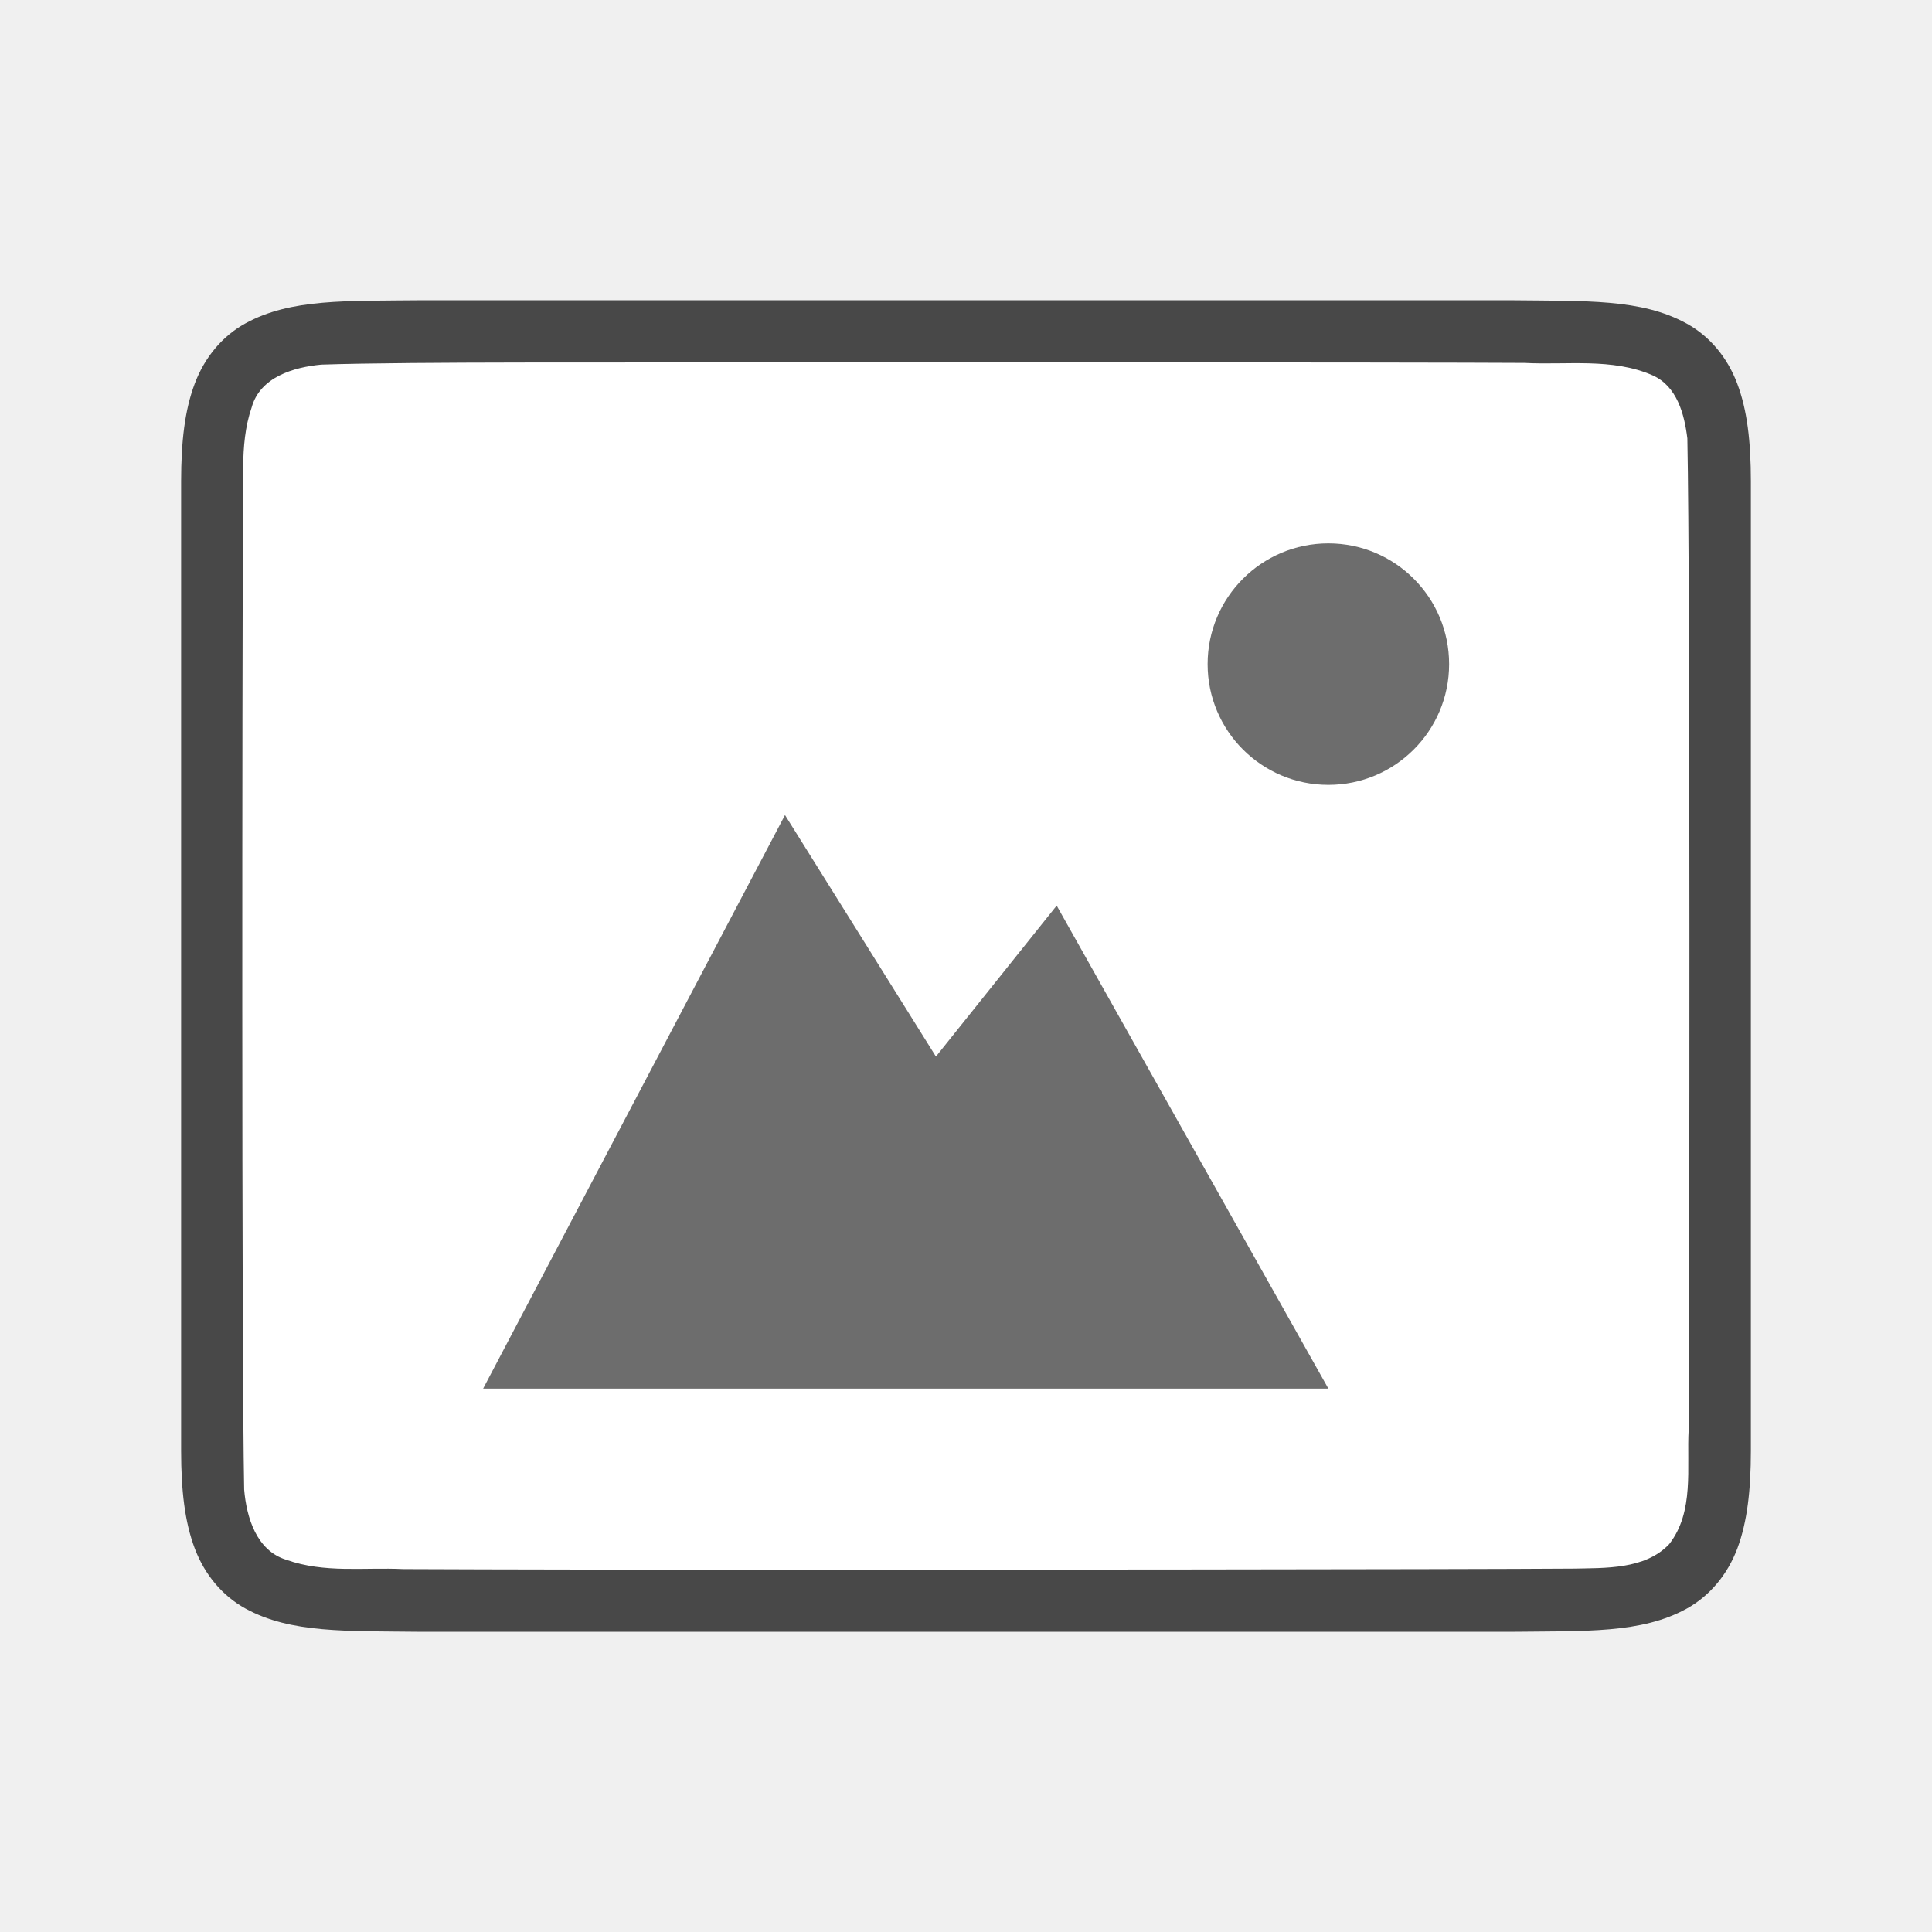
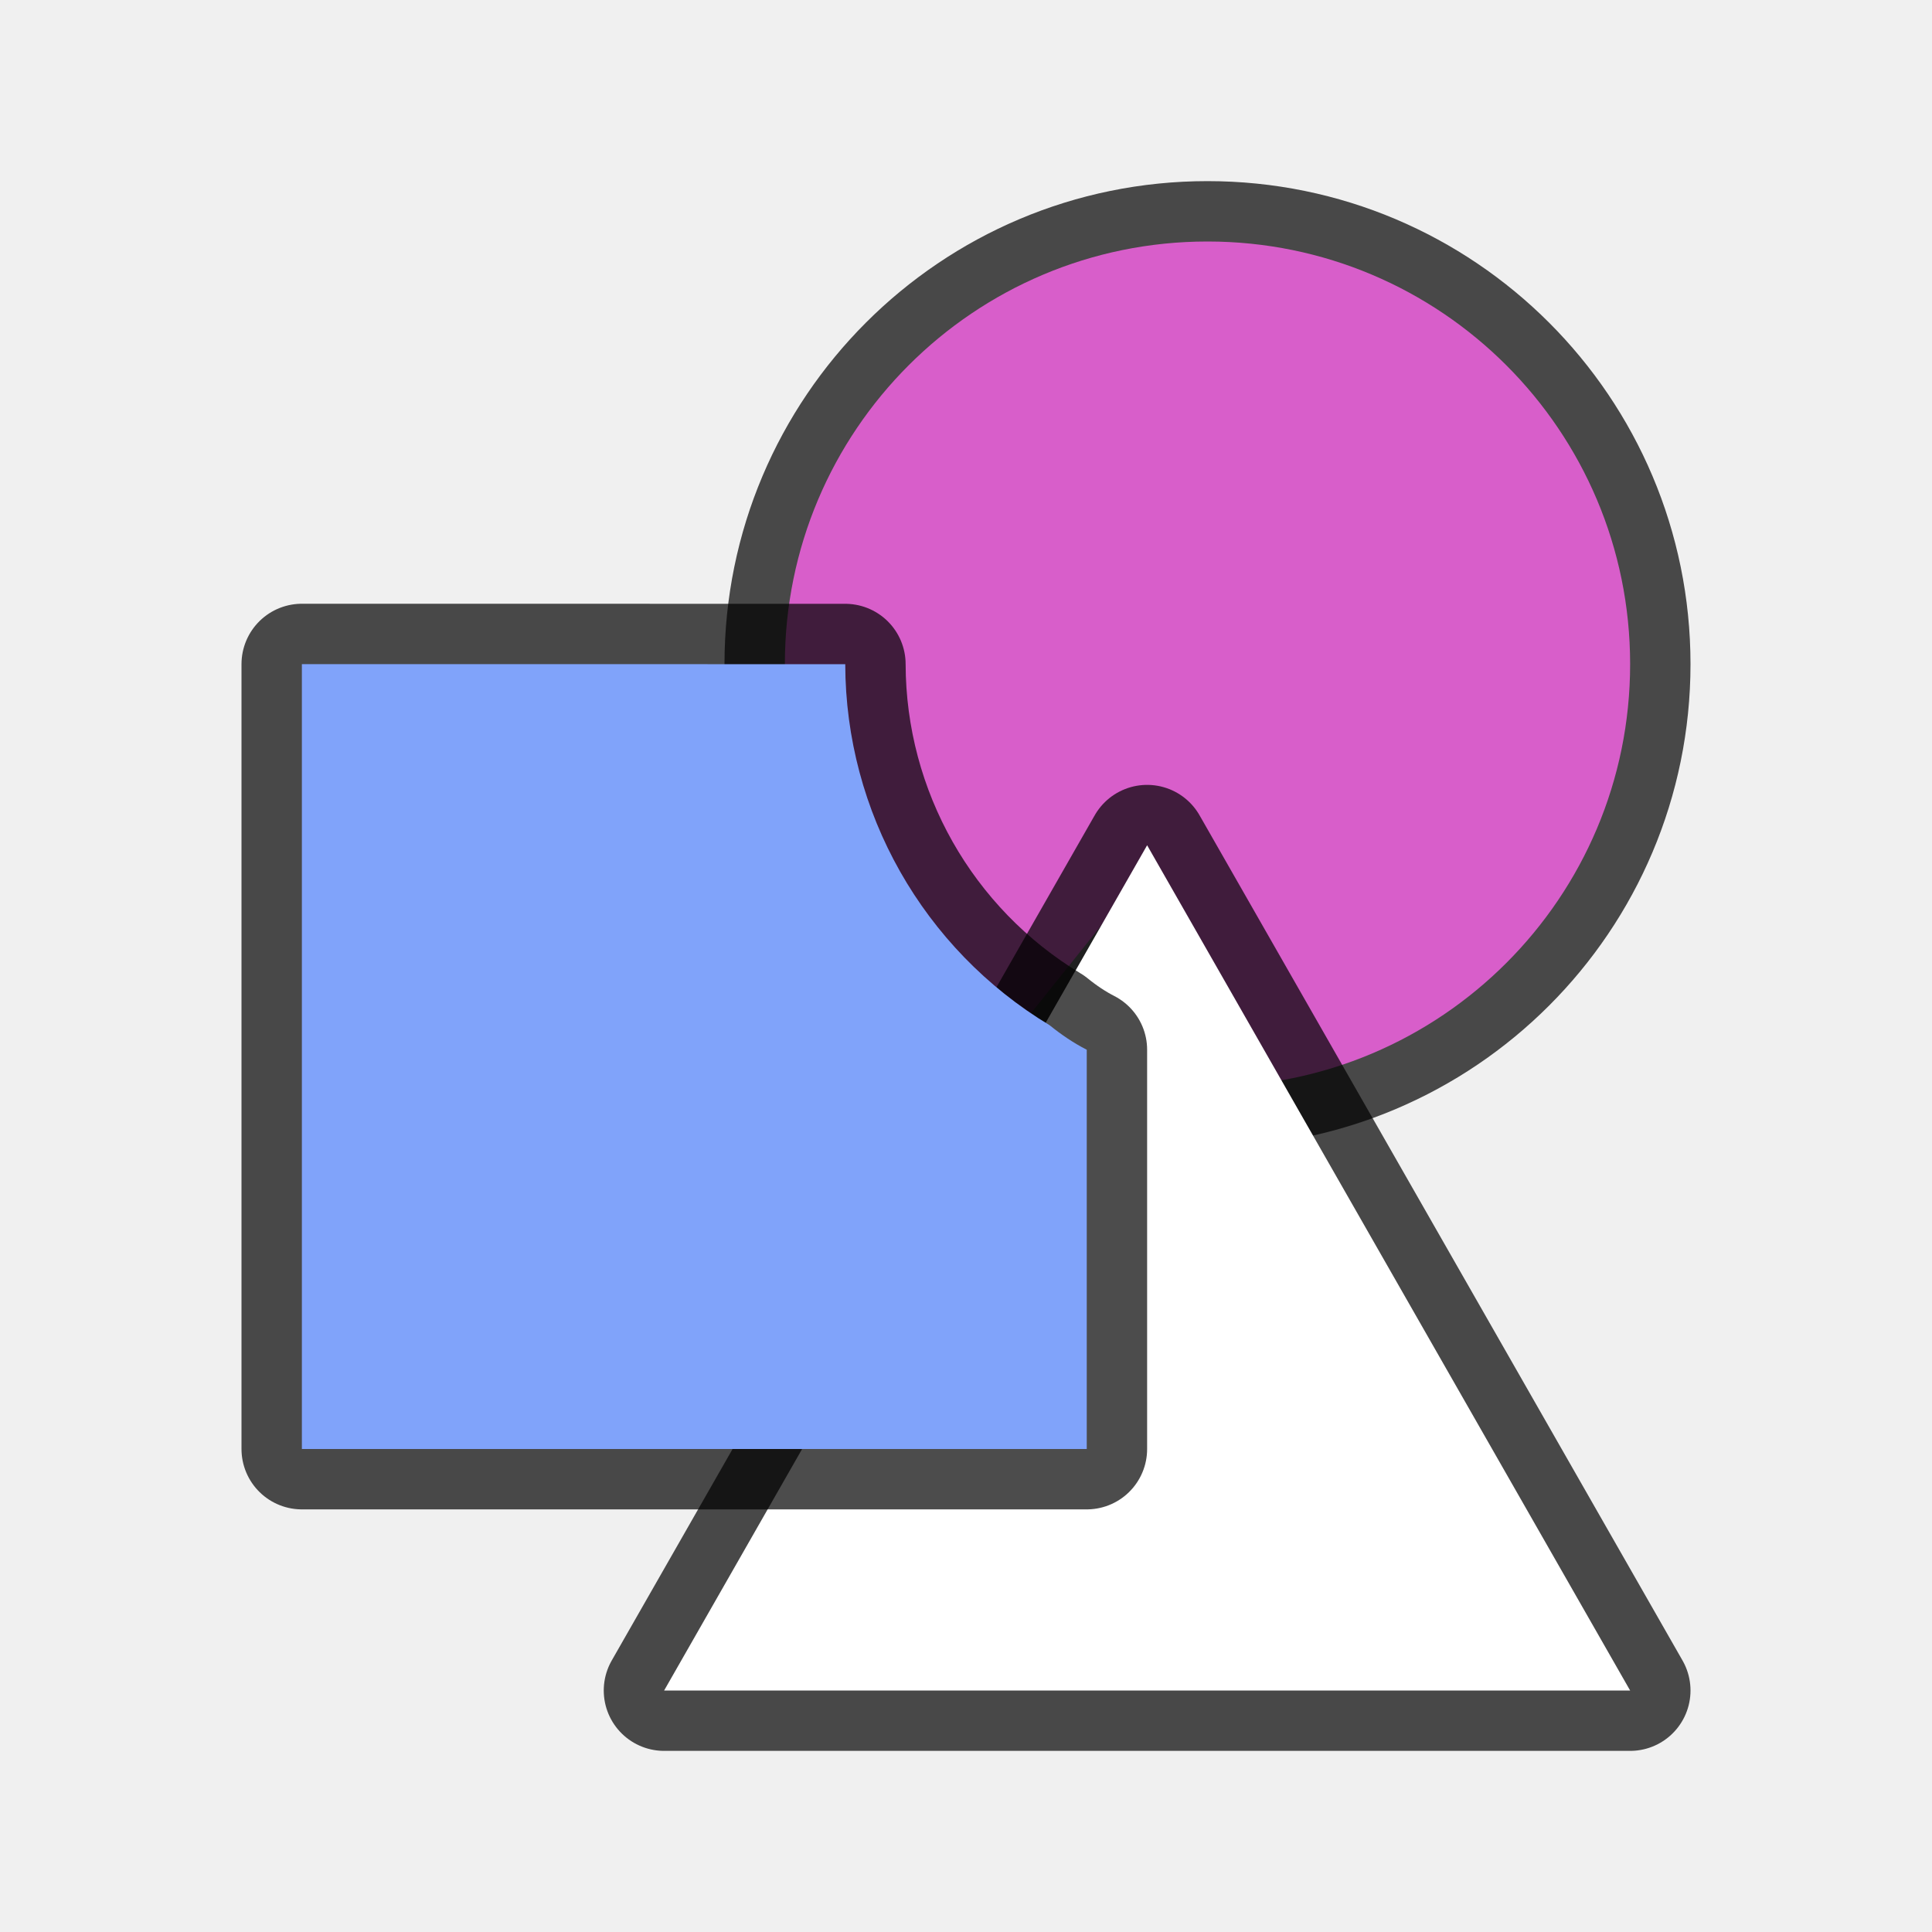
<svg xmlns="http://www.w3.org/2000/svg" viewBox="0 0 32 32" version="1.1" id="svg6">
  <defs id="defs10" />
-   <path id="path4237-1-6" d="M 6.994,4.973 C 5.736,4.987 4.815,4.942 4.062,5.358 3.686,5.565 3.389,5.917 3.225,6.356 3.06,6.794 3,7.315 3,7.973 v 1.488 l 0,14.567 c 0,0.658 0.06,1.179 0.225,1.617 0.165,0.439 0.462,0.789 0.838,0.996 0.753,0.415 1.674,0.372 2.932,0.387 h 0.002 18.006 0.004 c 1.258,-0.015 2.179,0.031 2.932,-0.385 0.376,-0.208 0.673,-0.559 0.838,-0.998 C 28.94,25.206 29,24.685 29,24.028 V 9.44 7.973 C 29,7.315 28.94,6.794 28.775,6.356 28.611,5.917 28.314,5.567 27.938,5.36 27.185,4.944 26.264,4.988 25.006,4.973 h -0.002 l -18.006,0 z" style="font-style:normal;font-variant:normal;font-weight:normal;font-stretch:normal;font-size:15px;line-height:125%;font-family:Ubuntu;-inkscape-font-specification:Ubuntu;text-align:center;letter-spacing:0px;word-spacing:0px;writing-mode:lr-tb;text-anchor:middle;display:inline;opacity:0.7;fill:#000000;fill-opacity:1;stroke:none;stroke-width:1" />
-   <path id="path1993-1" d="m 11.983,6 c -1.557,0.011 -5.11,-0.012 -6.66,0.039 -0.461,0.043 -1.016,0.206 -1.155,0.71 -0.219,0.635 -0.108,1.334 -0.146,1.982 -0.008,2.297 -0.023,13.651 0.022,15.94 0.039,0.462 0.203,1.013 0.699,1.164 0.632,0.225 1.284,0.123 1.936,0.154 1.424,0.007 4.851,0.011 6.276,0.011 1.705,3.5e-4 11.408,-0.005 13.107,-0.019 0.512,-0.012 1.184,0.02 1.585,-0.405 0.421,-0.54 0.287,-1.268 0.323,-1.904 0.012,-2.444 0.028,-13.965 -0.022,-16.411 C 27.898,6.859 27.778,6.398 27.373,6.217 26.704,5.923 25.946,6.049 25.247,6.011 23.492,6 13.738,5.999 11.983,6 Z" style="opacity:1;vector-effect:none;fill:#ffffff;fill-opacity:1;stroke:none;stroke-width:1;stroke-linecap:round;stroke-linejoin:bevel;stroke-miterlimit:4;stroke-dasharray:none;stroke-dashoffset:0;stroke-opacity:1" />
-   <path d="m 22.002,9 c -1.105,0 -2,0.895 -2,2 0,1.105 0.895,2 2,2 1.105,0 2,-0.895 2,-2 0,-1.105 -0.895,-2 -2,-2 z" id="path4527-0" style="color:#000000;display:inline;overflow:visible;visibility:visible;fill:#6d6d6d;fill-opacity:1;fill-rule:nonzero;stroke:none;stroke-width:7.998;marker:none;enable-background:accumulate" />
-   <path d="m 13.002,13.5 -5,9.5 h 4.704 9.296 l -4.5,-8 -2,2.5 z" id="path4156-2" style="color:#000000;display:inline;overflow:visible;visibility:visible;fill:#6d6d6d;fill-opacity:1;fill-rule:nonzero;stroke:none;stroke-width:10.381;marker:none;enable-background:accumulate" />
+   <circle style="opacity:0.7;fill:#d85eca;fill-rule:evenodd;stroke:#000000;stroke-width:2;stroke-linecap:round;stroke-linejoin:round" id="circle627" cx="20" cy="11" r="7" />
+   <circle style="opacity:1;fill:#d85eca;fill-rule:evenodd;stroke:none;stroke-width:2;stroke-linecap:round;stroke-linejoin:round" id="path625" cx="20" cy="11" r="7" />
+   <path d="m 14.002,13.5 -5,9.5 h 4.704 9.296 l -4.5,-8 -2,2.5 z" id="path4156-2" style="color:#000000;display:inline;overflow:visible;visibility:visible;fill:#6d6d6d;fill-opacity:1;fill-rule:nonzero;stroke:none;stroke-width:10.381;marker:none;enable-background:accumulate" />
+   <path style="opacity:0.7;fill:#ffffff;stroke:#000000;stroke-width:2;stroke-linejoin:round;stroke-miterlimit:4;stroke-dasharray:none" id="path823" fill="#b3b3b3" d="m 19,14 -8,14 h 16 z" />
+   <path d="m 19,14 -8,14 h 16 z" fill="#b3b3b3" id="path4" style="fill:#ffffff" />
+   <path id="path825" style="opacity:0.7;fill:#80a3fa;fill-opacity:1;stroke:#000000;stroke-width:2;stroke-linejoin:round;stroke-miterlimit:4;stroke-dasharray:none" d="m 5,11 v 13 h 13 v -6.613 c -0.215,-0.11 -0.42,-0.248 -0.615,-0.406 a 7,7 0 0 1 -3.385,-5.98 z" />
+   <path id="path6" style="fill:#80a3fa;fill-opacity:1" d="m 5,11 v 13 h 13 v -6.613 c -0.215,-0.11 -0.42,-0.248 -0.615,-0.406 a 7,7 0 0 1 -3.385,-5.98 z" />
</svg>
